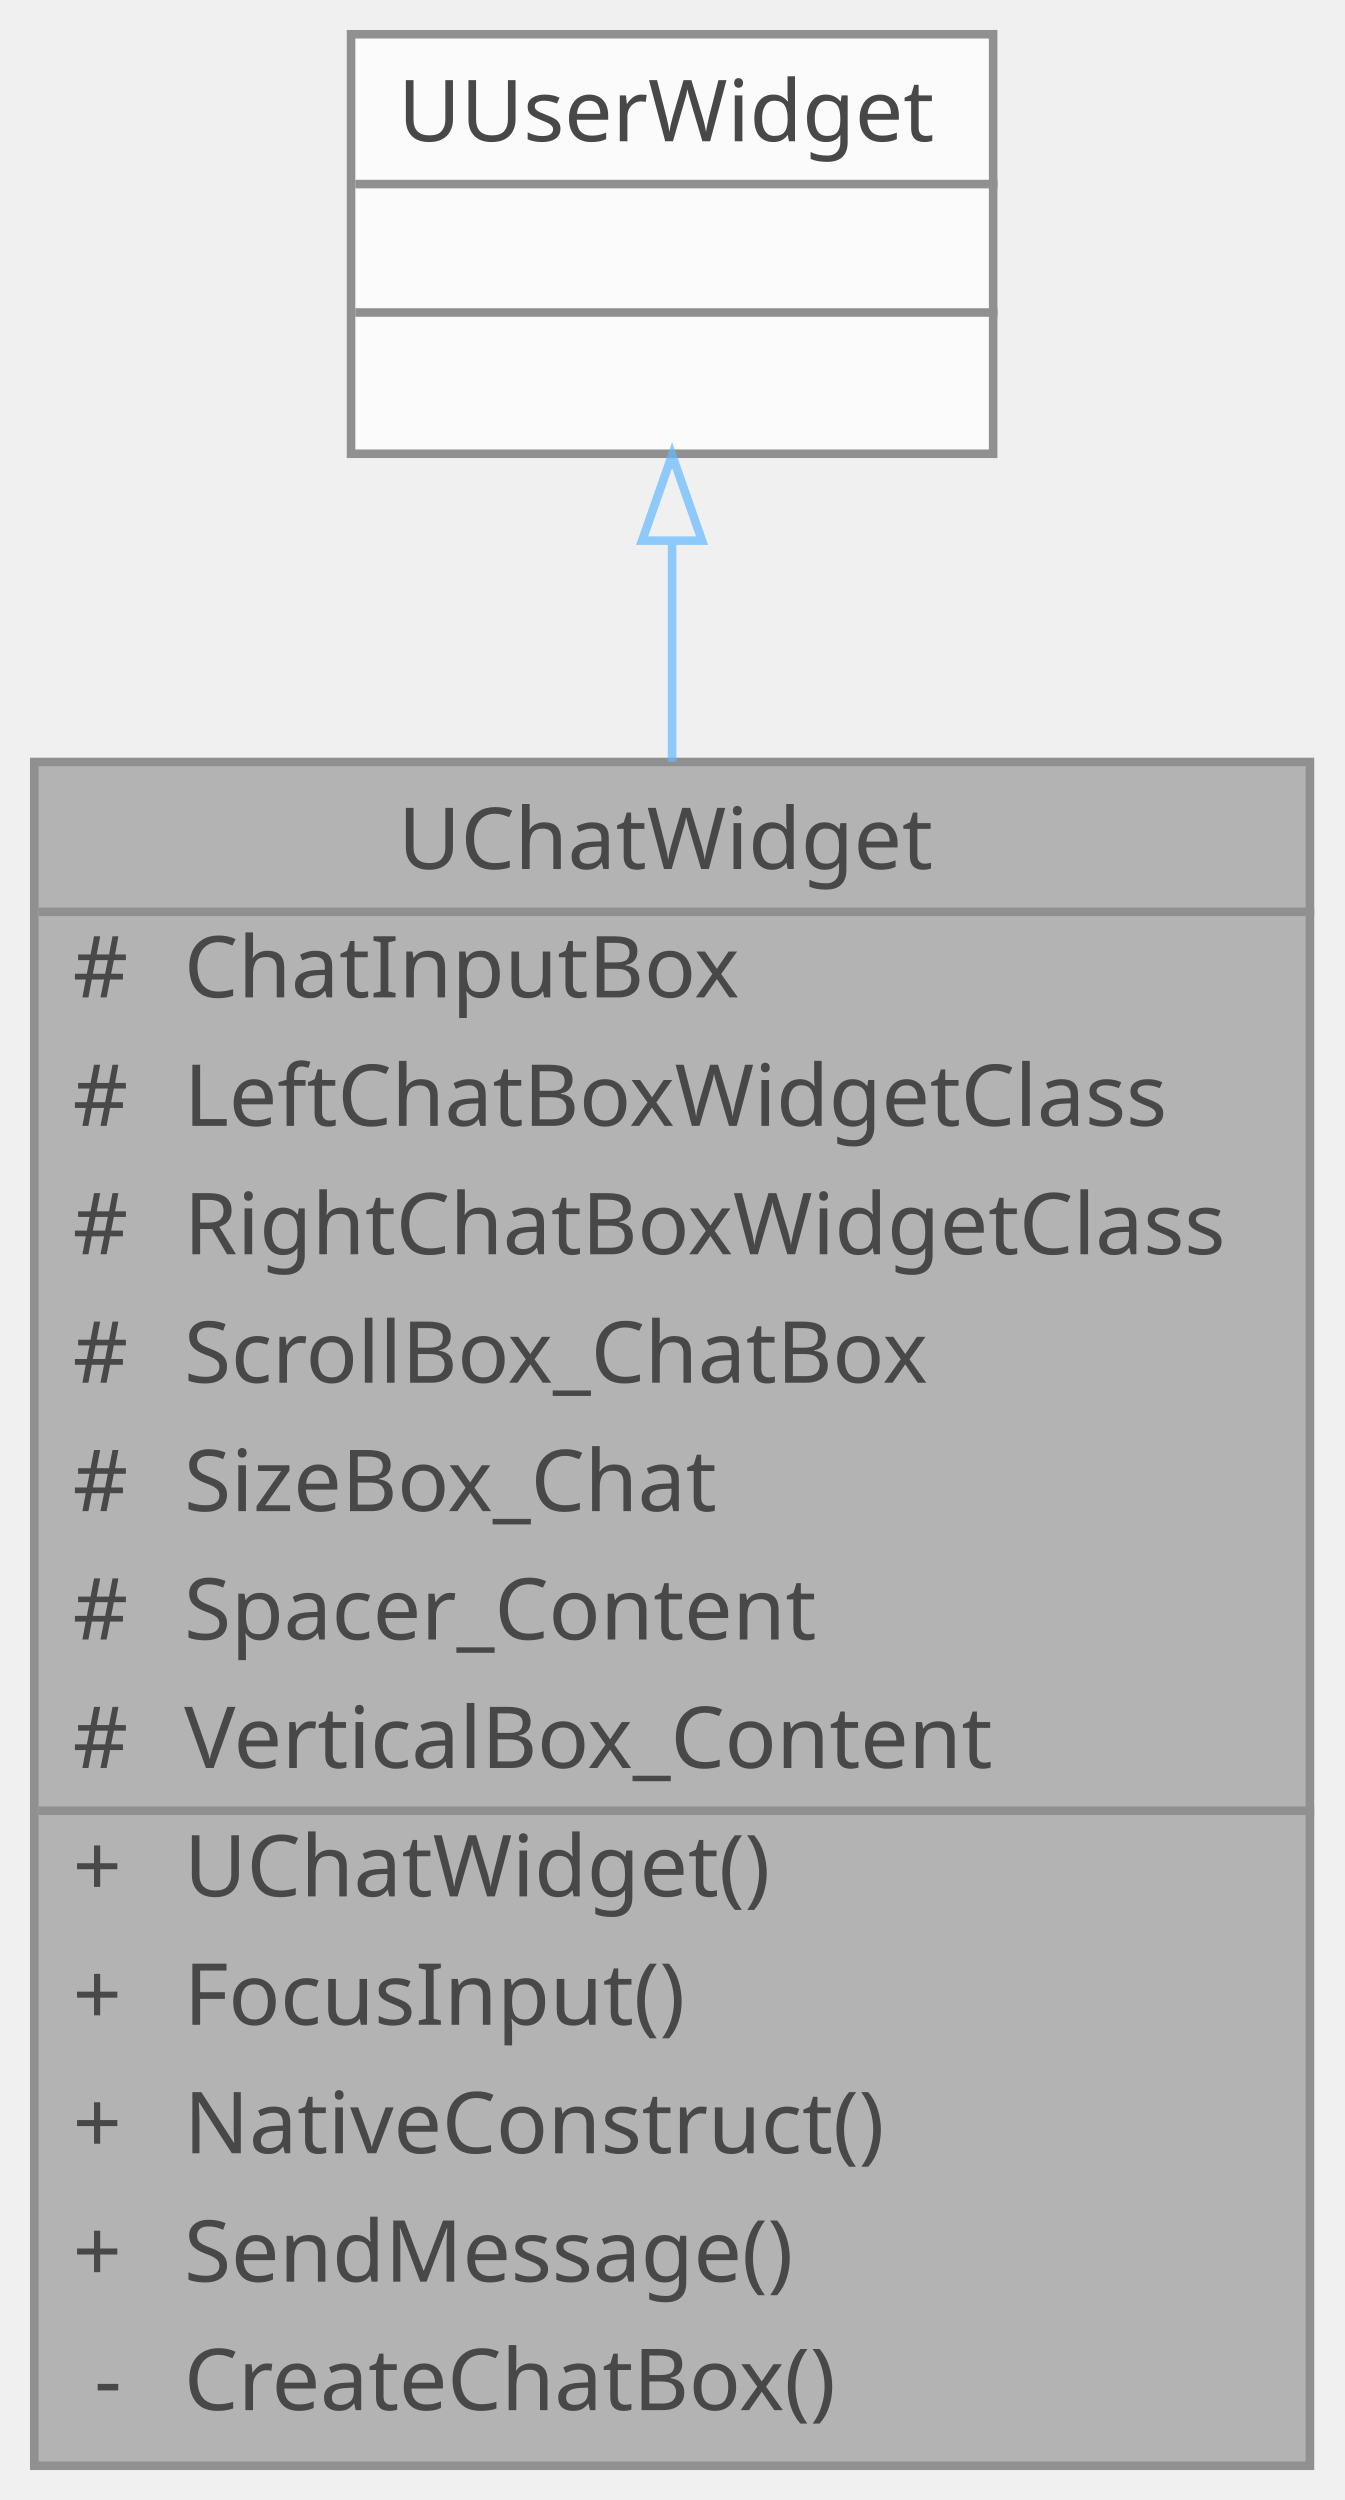
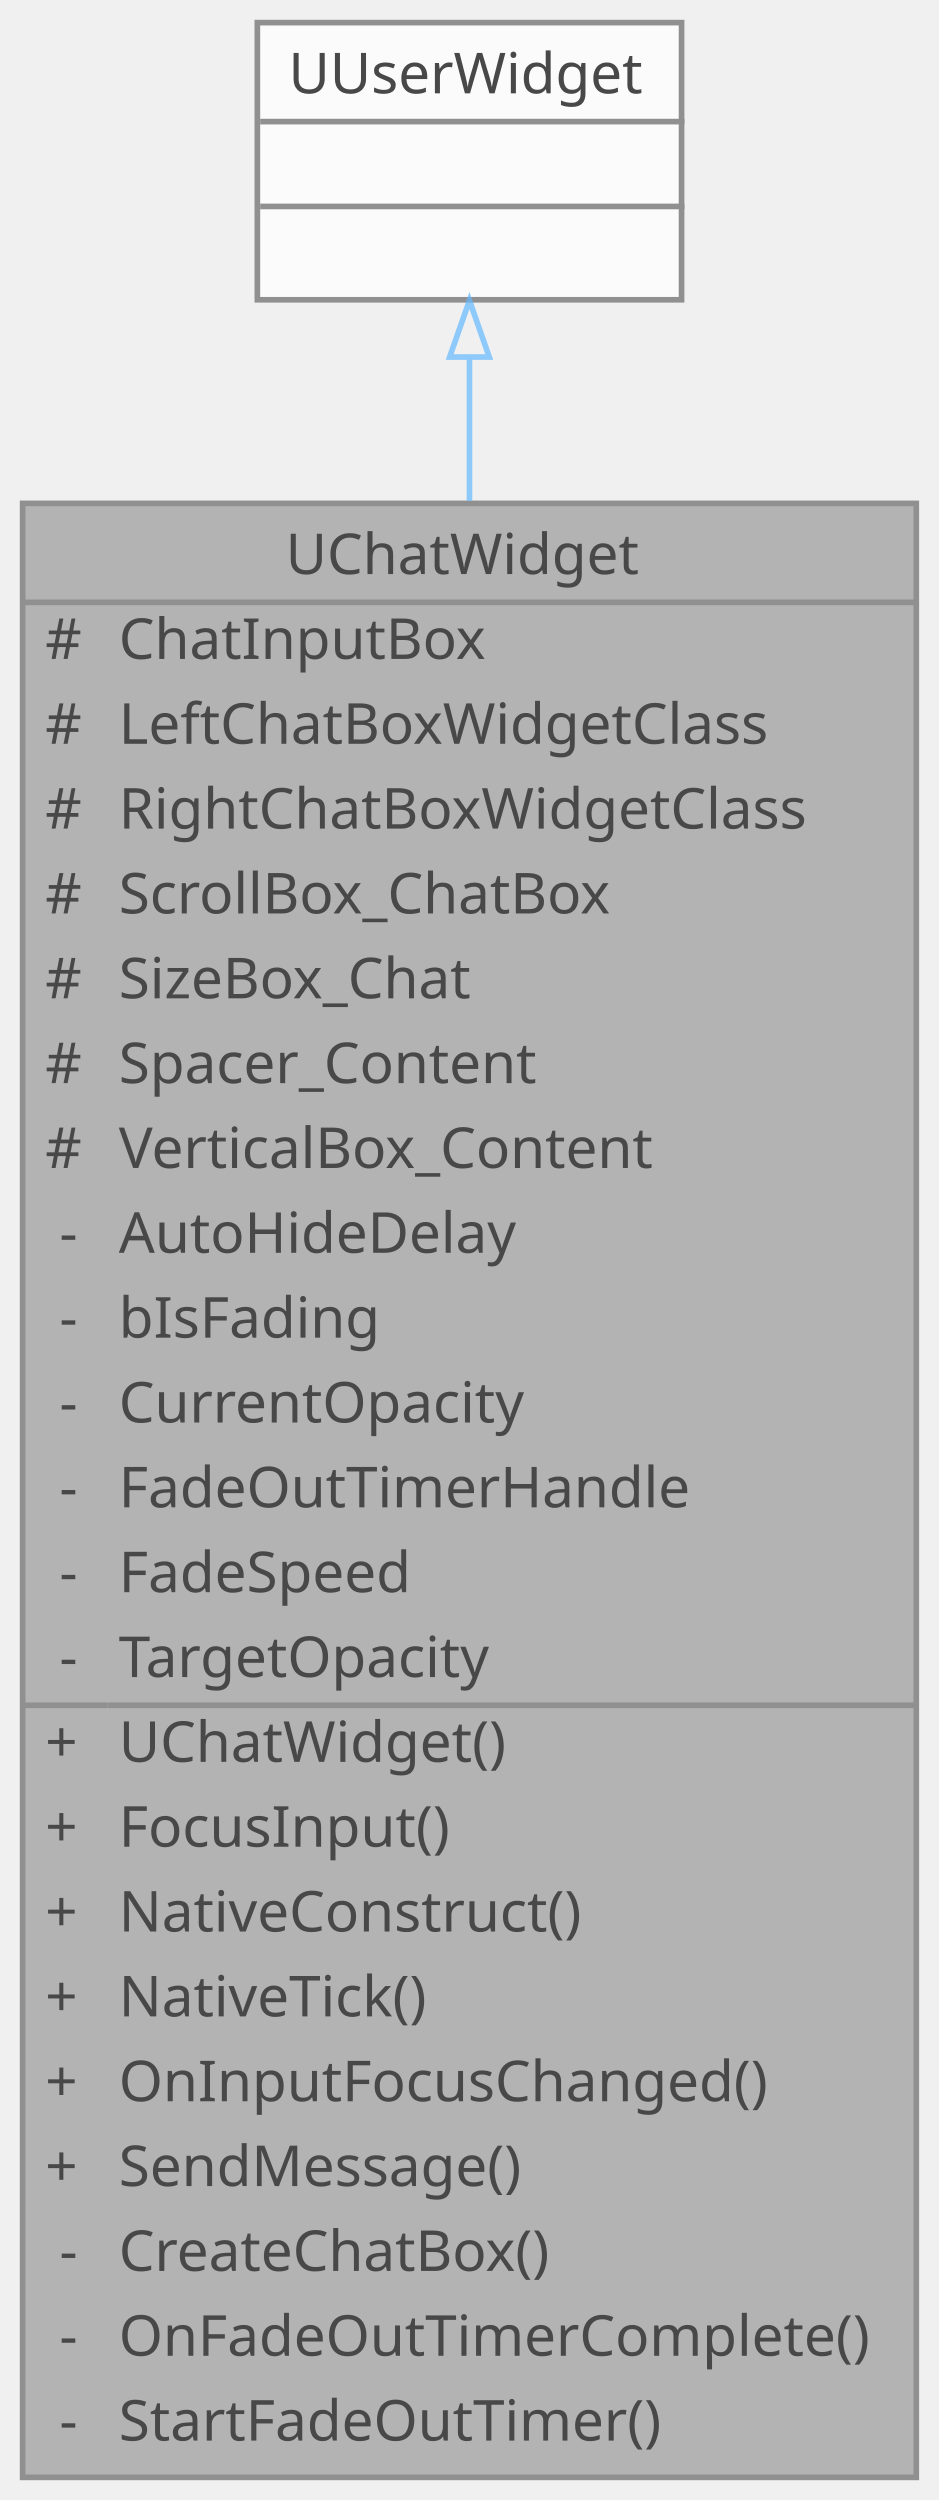
- <svg xmlns="http://www.w3.org/2000/svg" xmlns:xlink="http://www.w3.org/1999/xlink" width="157pt" height="292pt" viewBox="0.00 0.00 157.00 292.00">
+ <svg xmlns="http://www.w3.org/2000/svg" xmlns:xlink="http://www.w3.org/1999/xlink" width="166pt" height="442pt" viewBox="0.00 0.00 166.00 442.00">
  <svg id="main" version="1.1" xml:space="preserve">
    <style type="text/css">
.node, .edge {opacity: 0.7;}
.node.selected, .edge.selected {opacity: 1;}
.edge:hover path { stroke: red; }
.edge:hover polygon { stroke: red; fill: red; }
</style>
    <svg id="graph" class="graph">
-       <g id="graph0" class="graph" transform="scale(1 1) rotate(0) translate(4 288)">
+       <g id="graph0" class="graph" transform="scale(1 1) rotate(0) translate(4 438)">
        <g id="Node000001" class="node">
          <g id="a_Node000001">
            <a xlink:title=" ">
-               <polygon fill="#999999" stroke="transparent" points="149,-199 0,-199 0,0 149,0 149,-199" />
-               <text text-anchor="start" x="42.5" y="-186.5" font-family="Malgun Gothic" font-size="10.00">UChatWidget</text>
-               <text text-anchor="start" x="4.5" y="-171.5" font-family="Malgun Gothic" font-size="10.00">#</text>
-               <text text-anchor="start" x="17.5" y="-171.5" font-family="Malgun Gothic" font-size="10.00">ChatInputBox</text>
-               <text text-anchor="start" x="4.5" y="-156.5" font-family="Malgun Gothic" font-size="10.00">#</text>
-               <text text-anchor="start" x="17.5" y="-156.5" font-family="Malgun Gothic" font-size="10.00">LeftChatBoxWidgetClass</text>
-               <text text-anchor="start" x="4.5" y="-141.5" font-family="Malgun Gothic" font-size="10.00">#</text>
-               <text text-anchor="start" x="17.5" y="-141.5" font-family="Malgun Gothic" font-size="10.00">RightChatBoxWidgetClass</text>
-               <text text-anchor="start" x="4.5" y="-126.5" font-family="Malgun Gothic" font-size="10.00">#</text>
-               <text text-anchor="start" x="17.5" y="-126.5" font-family="Malgun Gothic" font-size="10.00">ScrollBox_ChatBox</text>
-               <text text-anchor="start" x="4.5" y="-111.5" font-family="Malgun Gothic" font-size="10.00">#</text>
-               <text text-anchor="start" x="17.5" y="-111.5" font-family="Malgun Gothic" font-size="10.00">SizeBox_Chat</text>
-               <text text-anchor="start" x="4.5" y="-96.5" font-family="Malgun Gothic" font-size="10.00">#</text>
-               <text text-anchor="start" x="17.5" y="-96.5" font-family="Malgun Gothic" font-size="10.00">Spacer_Content</text>
-               <text text-anchor="start" x="4.5" y="-81.5" font-family="Malgun Gothic" font-size="10.00">#</text>
-               <text text-anchor="start" x="17.5" y="-81.5" font-family="Malgun Gothic" font-size="10.00">VerticalBox_Content</text>
-               <text text-anchor="start" x="4.5" y="-66.5" font-family="Malgun Gothic" font-size="10.00">+</text>
-               <text text-anchor="start" x="17.5" y="-66.5" font-family="Malgun Gothic" font-size="10.00">UChatWidget()</text>
-               <text text-anchor="start" x="4.5" y="-51.5" font-family="Malgun Gothic" font-size="10.00">+</text>
-               <text text-anchor="start" x="17.5" y="-51.5" font-family="Malgun Gothic" font-size="10.00">FocusInput()</text>
-               <text text-anchor="start" x="4.5" y="-36.5" font-family="Malgun Gothic" font-size="10.00">+</text>
-               <text text-anchor="start" x="17.5" y="-36.5" font-family="Malgun Gothic" font-size="10.00">NativeConstruct()</text>
-               <text text-anchor="start" x="4.5" y="-21.5" font-family="Malgun Gothic" font-size="10.00">+</text>
-               <text text-anchor="start" x="17.5" y="-21.5" font-family="Malgun Gothic" font-size="10.00">SendMessage()</text>
-               <text text-anchor="start" x="7" y="-6.5" font-family="Malgun Gothic" font-size="10.00">-</text>
-               <text text-anchor="start" x="17.5" y="-6.5" font-family="Malgun Gothic" font-size="10.00">CreateChatBox()</text>
-               <polygon fill="#666666" stroke="#666666" points="0.5,-181.5 0.5,-181.5 149.5,-181.5 149.5,-181.5 0.5,-181.5" />
-               <polygon fill="#666666" stroke="#666666" points="0.5,-76.5 0.5,-76.5 15.5,-76.5 15.5,-76.5 0.5,-76.5" />
-               <polygon fill="#666666" stroke="#666666" points="15.5,-76.5 15.5,-76.5 149.5,-76.5 149.5,-76.5 15.5,-76.5" />
-               <polygon fill="none" stroke="#666666" points="0,0 0,-199 149,-199 149,0 0,0" />
+               <polygon fill="#999999" stroke="transparent" points="158,-349 0,-349 0,0 158,0 158,-349" />
+               <text text-anchor="start" x="46.5" y="-336.5" font-family="Malgun Gothic" font-size="10.00">UChatWidget</text>
+               <text text-anchor="start" x="4" y="-321.5" font-family="Malgun Gothic" font-size="10.00">#</text>
+               <text text-anchor="start" x="17" y="-321.5" font-family="Malgun Gothic" font-size="10.00">ChatInputBox</text>
+               <text text-anchor="start" x="4" y="-306.5" font-family="Malgun Gothic" font-size="10.00">#</text>
+               <text text-anchor="start" x="17" y="-306.5" font-family="Malgun Gothic" font-size="10.00">LeftChatBoxWidgetClass</text>
+               <text text-anchor="start" x="4" y="-291.5" font-family="Malgun Gothic" font-size="10.00">#</text>
+               <text text-anchor="start" x="17" y="-291.5" font-family="Malgun Gothic" font-size="10.00">RightChatBoxWidgetClass</text>
+               <text text-anchor="start" x="4" y="-276.5" font-family="Malgun Gothic" font-size="10.00">#</text>
+               <text text-anchor="start" x="17" y="-276.5" font-family="Malgun Gothic" font-size="10.00">ScrollBox_ChatBox</text>
+               <text text-anchor="start" x="4" y="-261.5" font-family="Malgun Gothic" font-size="10.00">#</text>
+               <text text-anchor="start" x="17" y="-261.5" font-family="Malgun Gothic" font-size="10.00">SizeBox_Chat</text>
+               <text text-anchor="start" x="4" y="-246.5" font-family="Malgun Gothic" font-size="10.00">#</text>
+               <text text-anchor="start" x="17" y="-246.5" font-family="Malgun Gothic" font-size="10.00">Spacer_Content</text>
+               <text text-anchor="start" x="4" y="-231.5" font-family="Malgun Gothic" font-size="10.00">#</text>
+               <text text-anchor="start" x="17" y="-231.5" font-family="Malgun Gothic" font-size="10.00">VerticalBox_Content</text>
+               <text text-anchor="start" x="6.5" y="-216.5" font-family="Malgun Gothic" font-size="10.00">-</text>
+               <text text-anchor="start" x="17" y="-216.5" font-family="Malgun Gothic" font-size="10.00">AutoHideDelay</text>
+               <text text-anchor="start" x="6.5" y="-201.5" font-family="Malgun Gothic" font-size="10.00">-</text>
+               <text text-anchor="start" x="17" y="-201.5" font-family="Malgun Gothic" font-size="10.00">bIsFading</text>
+               <text text-anchor="start" x="6.5" y="-186.5" font-family="Malgun Gothic" font-size="10.00">-</text>
+               <text text-anchor="start" x="17" y="-186.5" font-family="Malgun Gothic" font-size="10.00">CurrentOpacity</text>
+               <text text-anchor="start" x="6.5" y="-171.5" font-family="Malgun Gothic" font-size="10.00">-</text>
+               <text text-anchor="start" x="17" y="-171.5" font-family="Malgun Gothic" font-size="10.00">FadeOutTimerHandle</text>
+               <text text-anchor="start" x="6.5" y="-156.5" font-family="Malgun Gothic" font-size="10.00">-</text>
+               <text text-anchor="start" x="17" y="-156.5" font-family="Malgun Gothic" font-size="10.00">FadeSpeed</text>
+               <text text-anchor="start" x="6.5" y="-141.5" font-family="Malgun Gothic" font-size="10.00">-</text>
+               <text text-anchor="start" x="17" y="-141.5" font-family="Malgun Gothic" font-size="10.00">TargetOpacity</text>
+               <text text-anchor="start" x="4" y="-126.5" font-family="Malgun Gothic" font-size="10.00">+</text>
+               <text text-anchor="start" x="17" y="-126.5" font-family="Malgun Gothic" font-size="10.00">UChatWidget()</text>
+               <text text-anchor="start" x="4" y="-111.5" font-family="Malgun Gothic" font-size="10.00">+</text>
+               <text text-anchor="start" x="17" y="-111.5" font-family="Malgun Gothic" font-size="10.00">FocusInput()</text>
+               <text text-anchor="start" x="4" y="-96.5" font-family="Malgun Gothic" font-size="10.00">+</text>
+               <text text-anchor="start" x="17" y="-96.5" font-family="Malgun Gothic" font-size="10.00">NativeConstruct()</text>
+               <text text-anchor="start" x="4" y="-81.5" font-family="Malgun Gothic" font-size="10.00">+</text>
+               <text text-anchor="start" x="17" y="-81.5" font-family="Malgun Gothic" font-size="10.00">NativeTick()</text>
+               <text text-anchor="start" x="4" y="-66.5" font-family="Malgun Gothic" font-size="10.00">+</text>
+               <text text-anchor="start" x="17" y="-66.5" font-family="Malgun Gothic" font-size="10.00">OnInputFocusChanged()</text>
+               <text text-anchor="start" x="4" y="-51.5" font-family="Malgun Gothic" font-size="10.00">+</text>
+               <text text-anchor="start" x="17" y="-51.5" font-family="Malgun Gothic" font-size="10.00">SendMessage()</text>
+               <text text-anchor="start" x="6.5" y="-36.5" font-family="Malgun Gothic" font-size="10.00">-</text>
+               <text text-anchor="start" x="17" y="-36.5" font-family="Malgun Gothic" font-size="10.00">CreateChatBox()</text>
+               <text text-anchor="start" x="6.5" y="-21.5" font-family="Malgun Gothic" font-size="10.00">-</text>
+               <text text-anchor="start" x="17" y="-21.5" font-family="Malgun Gothic" font-size="10.00">OnFadeOutTimerComplete()</text>
+               <text text-anchor="start" x="6.5" y="-6.5" font-family="Malgun Gothic" font-size="10.00">-</text>
+               <text text-anchor="start" x="17" y="-6.5" font-family="Malgun Gothic" font-size="10.00">StartFadeOutTimer()</text>
+               <polygon fill="#666666" stroke="#666666" points="0,-331.5 0,-331.5 158,-331.5 158,-331.5 0,-331.5" />
+               <polygon fill="#666666" stroke="#666666" points="0,-136.5 0,-136.5 15,-136.5 15,-136.5 0,-136.5" />
+               <polygon fill="#666666" stroke="#666666" points="15,-136.5 15,-136.5 158,-136.5 158,-136.5 15,-136.5" />
+               <polygon fill="none" stroke="#666666" points="0,0 0,-349 158,-349 158,0 0,0" />
            </a>
          </g>
        </g>
        <g id="Node000002" class="node">
          <g id="a_Node000002">
            <a xlink:title=" ">
-               <polygon fill="white" stroke="transparent" points="112,-284 37,-284 37,-235 112,-235 112,-284" />
-               <text text-anchor="start" x="42.5" y="-271.5" font-family="Malgun Gothic" font-size="10.00">UUserWidget</text>
-               <text text-anchor="start" x="73" y="-256.5" font-family="Malgun Gothic" font-size="10.00"> </text>
-               <text text-anchor="start" x="73" y="-241.5" font-family="Malgun Gothic" font-size="10.00"> </text>
-               <polygon fill="#666666" stroke="#666666" points="37.5,-266.5 37.5,-266.5 112.5,-266.5 112.5,-266.5 37.5,-266.5" />
-               <polygon fill="#666666" stroke="#666666" points="37.5,-251.5 37.5,-251.5 112.5,-251.5 112.5,-251.5 37.5,-251.5" />
-               <polygon fill="none" stroke="#666666" points="37,-235 37,-284 112,-284 112,-235 37,-235" />
+               <polygon fill="white" stroke="transparent" points="116.5,-434 41.5,-434 41.5,-385 116.5,-385 116.5,-434" />
+               <text text-anchor="start" x="47" y="-421.5" font-family="Malgun Gothic" font-size="10.00">UUserWidget</text>
+               <text text-anchor="start" x="77.5" y="-406.5" font-family="Malgun Gothic" font-size="10.00"> </text>
+               <text text-anchor="start" x="77.5" y="-391.5" font-family="Malgun Gothic" font-size="10.00"> </text>
+               <polygon fill="#666666" stroke="#666666" points="42,-416.5 42,-416.5 117,-416.5 117,-416.5 42,-416.5" />
+               <polygon fill="#666666" stroke="#666666" points="42,-401.5 42,-401.5 117,-401.5 117,-401.5 42,-401.5" />
+               <polygon fill="none" stroke="#666666" points="41.5,-385 41.5,-434 116.5,-434 116.5,-385 41.5,-385" />
            </a>
          </g>
        </g>
        <g id="edge1_Node000001_Node000002" class="edge">
          <g id="a_edge1_Node000001_Node000002">
            <a xlink:title=" ">
-               <path fill="none" stroke="#63b8ff" d="M74.5,-224.75C74.5,-216.89 74.5,-208.14 74.5,-199.02" />
-               <polygon fill="none" stroke="#63b8ff" points="71,-224.85 74.5,-234.85 78,-224.85 71,-224.85" />
+               <path fill="none" stroke="#63b8ff" d="M79,-374.82C79,-367.22 79,-358.65 79,-349.45" />
+               <polygon fill="none" stroke="#63b8ff" points="75.5,-374.88 79,-384.88 82.5,-374.88 75.5,-374.88" />
            </a>
          </g>
        </g>
      </g>
    </svg>
  </svg>
  <style type="text/css">

[data-mouse-over-selected='false'] { opacity: 0.7; }
[data-mouse-over-selected='true']  { opacity: 1.0; }

</style>
</svg>
